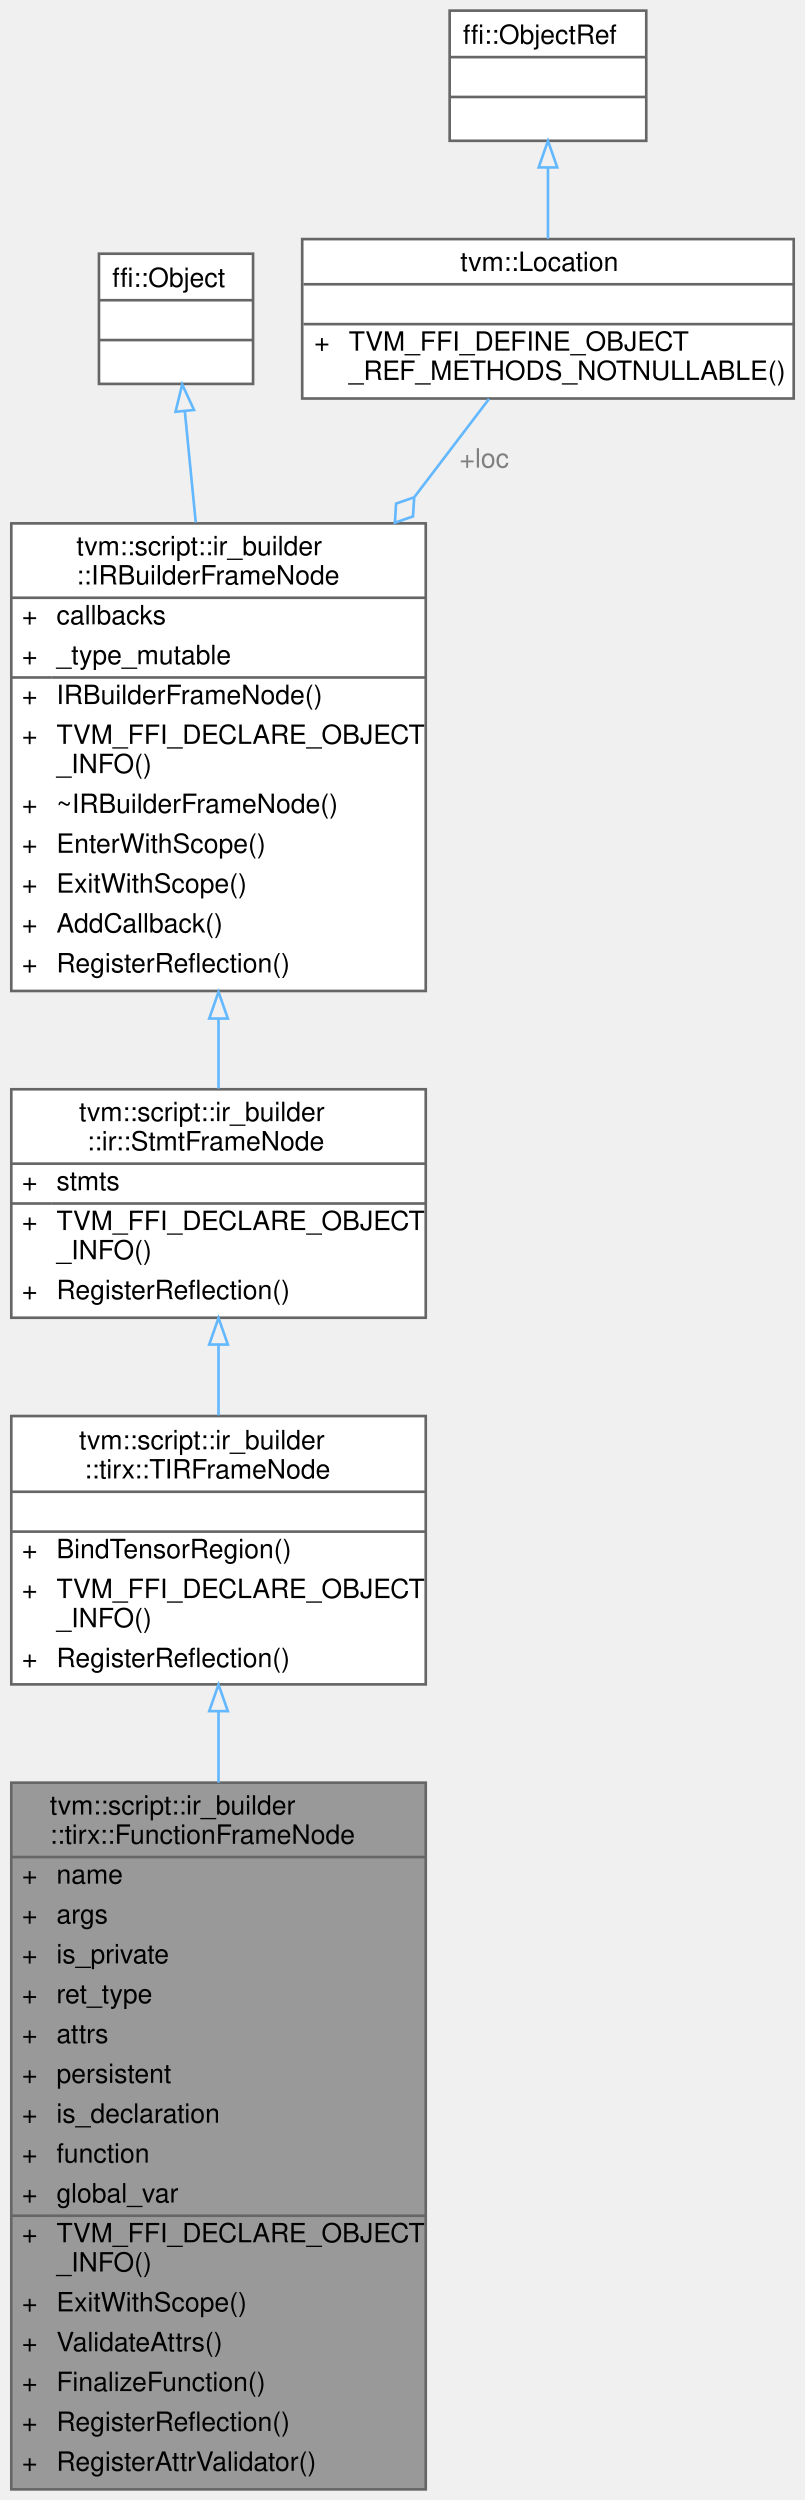
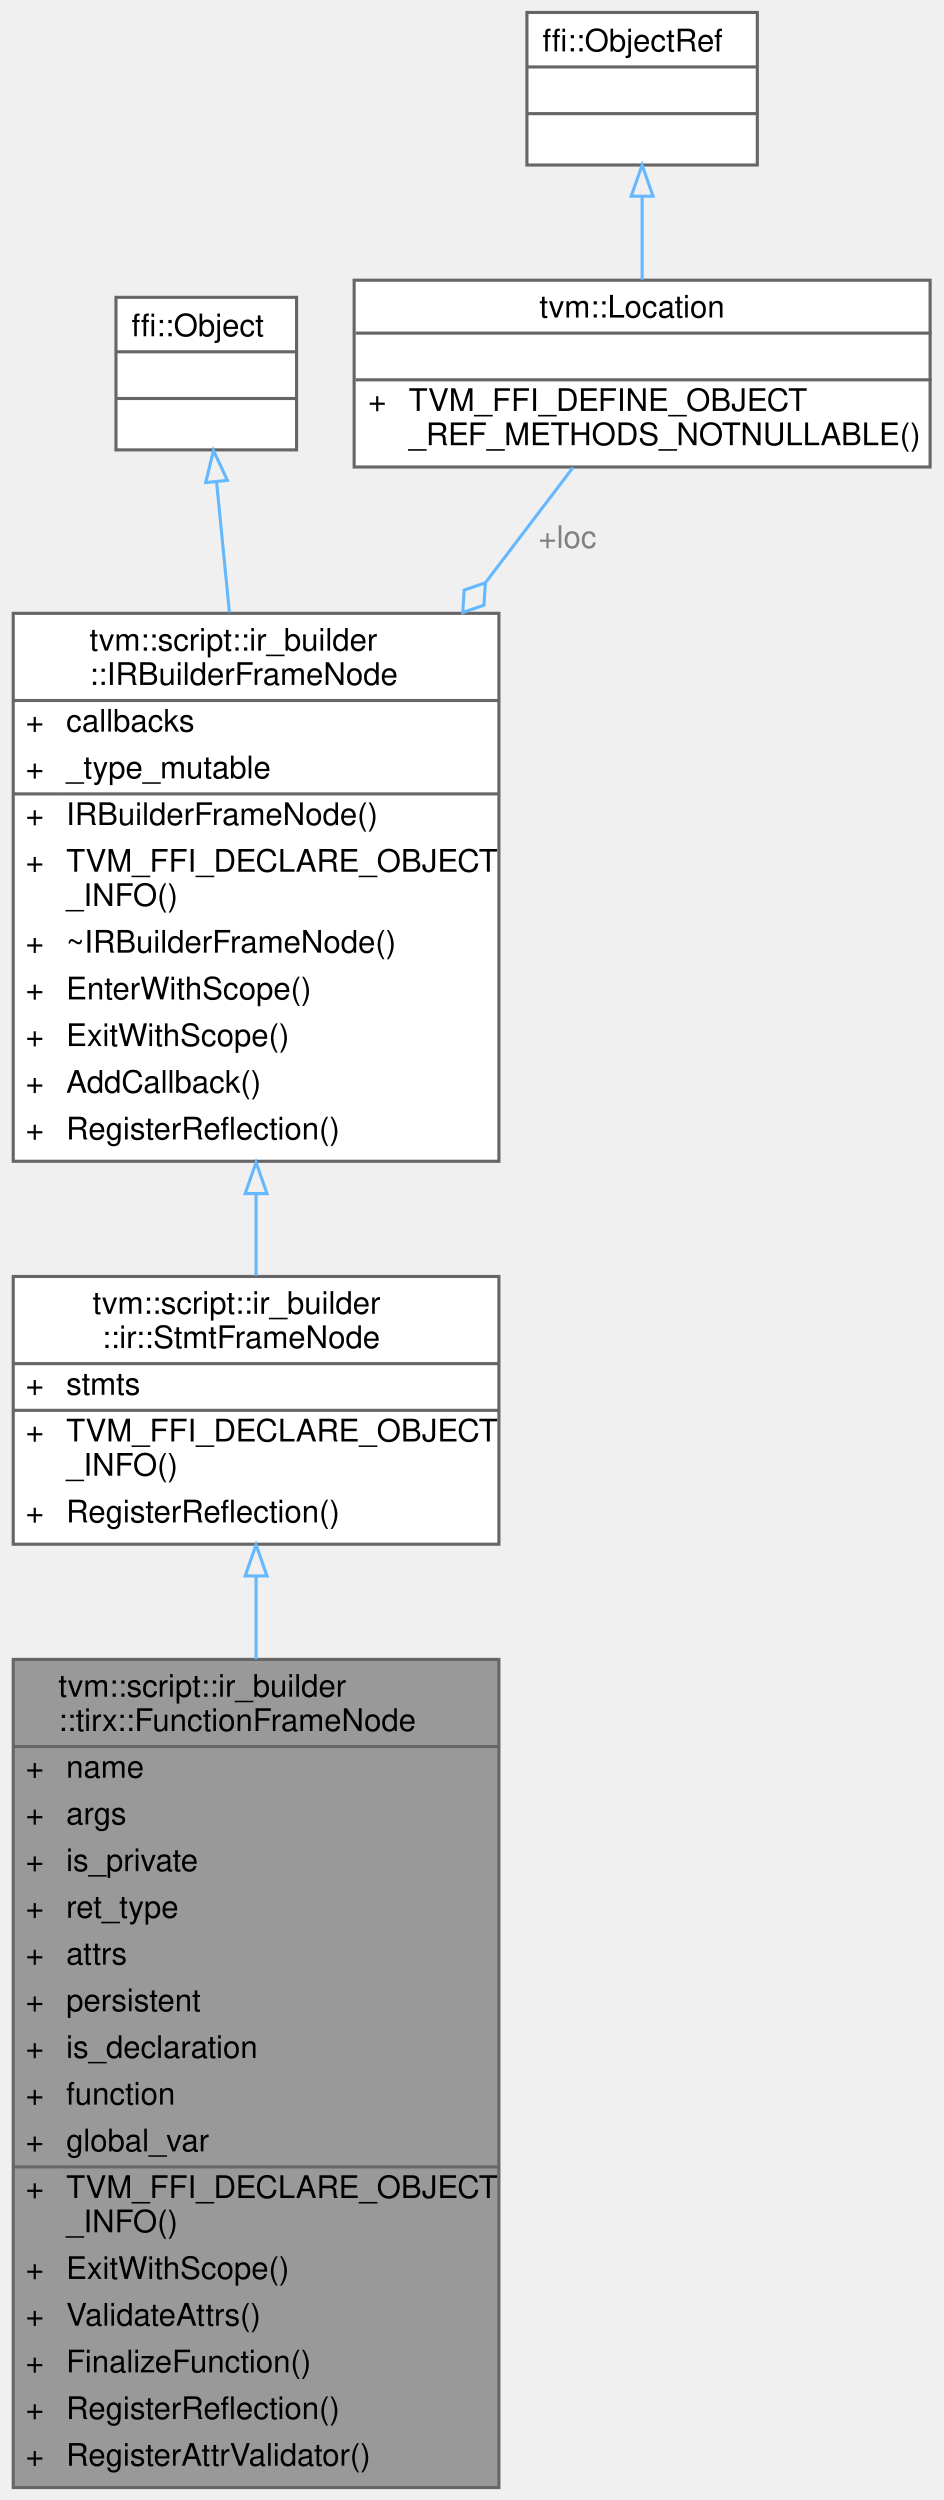
- <svg xmlns="http://www.w3.org/2000/svg" xmlns:xlink="http://www.w3.org/1999/xlink" width="303pt" height="941pt" viewBox="0.00 0.00 302.50 941.00">
-   <g id="graph0" class="graph" transform="scale(1 1) rotate(0) translate(4 937)">
+ <svg xmlns="http://www.w3.org/2000/svg" xmlns:xlink="http://www.w3.org/1999/xlink" width="303pt" height="803pt" viewBox="0.00 0.00 302.50 803.00">
+   <g id="graph0" class="graph" transform="scale(1 1) rotate(0) translate(4 799)">
    <g id="Node000001" class="node">
      <g id="a_Node000001">
        <a xlink:title="A frame that represents the Function containing TIR statements.">
          <polygon fill="#999999" stroke="transparent" points="156,-266 0,-266 0,0 156,0 156,-266" />
          <text text-anchor="start" x="14.5" y="-254" font-family="Helvetica,sans-Serif" font-size="10.00">tvm::script::ir_builder</text>
          <text text-anchor="start" x="14.5" y="-243" font-family="Helvetica,sans-Serif" font-size="10.00">::tirx::FunctionFrameNode</text>
          <text text-anchor="start" x="4" y="-228" font-family="Helvetica,sans-Serif" font-size="10.00">+</text>
          <text text-anchor="start" x="17" y="-228" font-family="Helvetica,sans-Serif" font-size="10.00">name</text>
          <text text-anchor="start" x="4" y="-213" font-family="Helvetica,sans-Serif" font-size="10.00">+</text>
          <text text-anchor="start" x="17" y="-213" font-family="Helvetica,sans-Serif" font-size="10.00">args</text>
          <text text-anchor="start" x="4" y="-198" font-family="Helvetica,sans-Serif" font-size="10.00">+</text>
          <text text-anchor="start" x="17" y="-198" font-family="Helvetica,sans-Serif" font-size="10.00">is_private</text>
          <text text-anchor="start" x="4" y="-183" font-family="Helvetica,sans-Serif" font-size="10.00">+</text>
          <text text-anchor="start" x="17" y="-183" font-family="Helvetica,sans-Serif" font-size="10.00">ret_type</text>
          <text text-anchor="start" x="4" y="-168" font-family="Helvetica,sans-Serif" font-size="10.00">+</text>
          <text text-anchor="start" x="17" y="-168" font-family="Helvetica,sans-Serif" font-size="10.00">attrs</text>
          <text text-anchor="start" x="4" y="-153" font-family="Helvetica,sans-Serif" font-size="10.00">+</text>
          <text text-anchor="start" x="17" y="-153" font-family="Helvetica,sans-Serif" font-size="10.00">persistent</text>
          <text text-anchor="start" x="4" y="-138" font-family="Helvetica,sans-Serif" font-size="10.00">+</text>
          <text text-anchor="start" x="17" y="-138" font-family="Helvetica,sans-Serif" font-size="10.00">is_declaration</text>
          <text text-anchor="start" x="4" y="-123" font-family="Helvetica,sans-Serif" font-size="10.00">+</text>
          <text text-anchor="start" x="17" y="-123" font-family="Helvetica,sans-Serif" font-size="10.00">function</text>
          <text text-anchor="start" x="4" y="-108" font-family="Helvetica,sans-Serif" font-size="10.00">+</text>
          <text text-anchor="start" x="17" y="-108" font-family="Helvetica,sans-Serif" font-size="10.00">global_var</text>
          <text text-anchor="start" x="4" y="-93" font-family="Helvetica,sans-Serif" font-size="10.00">+</text>
          <text text-anchor="start" x="17" y="-93" font-family="Helvetica,sans-Serif" font-size="10.00">TVM_FFI_DECLARE_OBJECT</text>
          <text text-anchor="start" x="17" y="-82" font-family="Helvetica,sans-Serif" font-size="10.00">_INFO()</text>
          <text text-anchor="start" x="4" y="-67" font-family="Helvetica,sans-Serif" font-size="10.00">+</text>
          <text text-anchor="start" x="17" y="-67" font-family="Helvetica,sans-Serif" font-size="10.00">ExitWithScope()</text>
          <text text-anchor="start" x="4" y="-52" font-family="Helvetica,sans-Serif" font-size="10.00">+</text>
          <text text-anchor="start" x="17" y="-52" font-family="Helvetica,sans-Serif" font-size="10.00">ValidateAttrs()</text>
          <text text-anchor="start" x="4" y="-37" font-family="Helvetica,sans-Serif" font-size="10.00">+</text>
          <text text-anchor="start" x="17" y="-37" font-family="Helvetica,sans-Serif" font-size="10.00">FinalizeFunction()</text>
          <text text-anchor="start" x="4" y="-22" font-family="Helvetica,sans-Serif" font-size="10.00">+</text>
          <text text-anchor="start" x="17" y="-22" font-family="Helvetica,sans-Serif" font-size="10.00">RegisterReflection()</text>
          <text text-anchor="start" x="4" y="-7" font-family="Helvetica,sans-Serif" font-size="10.00">+</text>
          <text text-anchor="start" x="17" y="-7" font-family="Helvetica,sans-Serif" font-size="10.00">RegisterAttrValidator()</text>
          <polygon fill="#666666" stroke="#666666" points="0,-238 0,-238 156,-238 156,-238 0,-238" />
          <polygon fill="#666666" stroke="#666666" points="0,-103 0,-103 15,-103 15,-103 0,-103" />
          <polygon fill="#666666" stroke="#666666" points="15,-103 15,-103 156,-103 156,-103 15,-103" />
          <polygon fill="none" stroke="#666666" points="0,0 0,-266 156,-266 156,0 0,0" />
        </a>
      </g>
    </g>
    <g id="Node000002" class="node">
      <g id="a_Node000002">
-         <a xlink:href="classtvm_1_1script_1_1ir__builder_1_1tirx_1_1TIRFrameNode.html" target="_top" xlink:title="A statement frame with dialect-specific tensor alias policy.">
-           <polygon fill="white" stroke="transparent" points="156,-404 0,-404 0,-303 156,-303 156,-404" />
-           <text text-anchor="start" x="25.5" y="-391.5" font-family="Helvetica,sans-Serif" font-size="10.00">tvm::script::ir_builder</text>
-           <text text-anchor="start" x="27.5" y="-380.5" font-family="Helvetica,sans-Serif" font-size="10.00">::tirx::TIRFrameNode</text>
-           <text text-anchor="start" x="76" y="-365.5" font-family="Helvetica,sans-Serif" font-size="10.00"> </text>
-           <text text-anchor="start" x="4" y="-350.5" font-family="Helvetica,sans-Serif" font-size="10.00">+</text>
-           <text text-anchor="start" x="17" y="-350.5" font-family="Helvetica,sans-Serif" font-size="10.00">BindTensorRegion()</text>
-           <text text-anchor="start" x="4" y="-335.5" font-family="Helvetica,sans-Serif" font-size="10.00">+</text>
-           <text text-anchor="start" x="17" y="-335.5" font-family="Helvetica,sans-Serif" font-size="10.00">TVM_FFI_DECLARE_OBJECT</text>
-           <text text-anchor="start" x="17" y="-324.5" font-family="Helvetica,sans-Serif" font-size="10.00">_INFO()</text>
-           <text text-anchor="start" x="4" y="-309.5" font-family="Helvetica,sans-Serif" font-size="10.00">+</text>
-           <text text-anchor="start" x="17" y="-309.5" font-family="Helvetica,sans-Serif" font-size="10.00">RegisterReflection()</text>
-           <polygon fill="#666666" stroke="#666666" points="0,-375.5 0,-375.5 156,-375.5 156,-375.5 0,-375.5" />
-           <polygon fill="#666666" stroke="#666666" points="0,-360.5 0,-360.5 156,-360.5 156,-360.5 0,-360.5" />
-           <polygon fill="none" stroke="#666666" points="0,-303 0,-404 156,-404 156,-303 0,-303" />
+         <a xlink:href="classtvm_1_1script_1_1ir__builder_1_1ir_1_1StmtFrameNode.html" target="_top" xlink:title="A shared frame containing a sequence of core IR statements.">
+           <polygon fill="white" stroke="transparent" points="156,-389 0,-389 0,-303 156,-303 156,-389" />
+           <text text-anchor="start" x="25.5" y="-377" font-family="Helvetica,sans-Serif" font-size="10.00">tvm::script::ir_builder</text>
+           <text text-anchor="start" x="28.5" y="-366" font-family="Helvetica,sans-Serif" font-size="10.00">::ir::StmtFrameNode</text>
+           <text text-anchor="start" x="4" y="-351" font-family="Helvetica,sans-Serif" font-size="10.00">+</text>
+           <text text-anchor="start" x="17" y="-351" font-family="Helvetica,sans-Serif" font-size="10.00">stmts</text>
+           <text text-anchor="start" x="4" y="-336" font-family="Helvetica,sans-Serif" font-size="10.00">+</text>
+           <text text-anchor="start" x="17" y="-336" font-family="Helvetica,sans-Serif" font-size="10.00">TVM_FFI_DECLARE_OBJECT</text>
+           <text text-anchor="start" x="17" y="-325" font-family="Helvetica,sans-Serif" font-size="10.00">_INFO()</text>
+           <text text-anchor="start" x="4" y="-310" font-family="Helvetica,sans-Serif" font-size="10.00">+</text>
+           <text text-anchor="start" x="17" y="-310" font-family="Helvetica,sans-Serif" font-size="10.00">RegisterReflection()</text>
+           <polygon fill="#666666" stroke="#666666" points="0,-361 0,-361 156,-361 156,-361 0,-361" />
+           <polygon fill="#666666" stroke="#666666" points="0,-346 0,-346 15,-346 15,-346 0,-346" />
+           <polygon fill="#666666" stroke="#666666" points="15,-346 15,-346 156,-346 156,-346 15,-346" />
+           <polygon fill="none" stroke="#666666" points="0,-303 0,-389 156,-389 156,-303 0,-303" />
        </a>
      </g>
    </g>
    <g id="edge1_Node000001_Node000002" class="edge">
      <g id="a_edge1_Node000001_Node000002">
        <a xlink:title=" ">
-           <path fill="none" stroke="#63b8ff" d="M78,-292.8C78,-284.28 78,-275.26 78,-266" />
-           <polygon fill="none" stroke="#63b8ff" points="74.5,-292.92 78,-302.92 81.5,-292.92 74.5,-292.92" />
+           <path fill="none" stroke="#63b8ff" d="M78,-292.59C78,-284.25 78,-275.31 78,-266.08" />
+           <polygon fill="none" stroke="#63b8ff" points="74.5,-292.81 78,-302.81 81.5,-292.81 74.5,-292.81" />
        </a>
      </g>
    </g>
    <g id="Node000003" class="node">
      <g id="a_Node000003">
-         <a xlink:href="classtvm_1_1script_1_1ir__builder_1_1ir_1_1StmtFrameNode.html" target="_top" xlink:title="A shared frame containing a sequence of core IR statements.">
-           <polygon fill="white" stroke="transparent" points="156,-527 0,-527 0,-441 156,-441 156,-527" />
-           <text text-anchor="start" x="25.5" y="-515" font-family="Helvetica,sans-Serif" font-size="10.00">tvm::script::ir_builder</text>
-           <text text-anchor="start" x="28.5" y="-504" font-family="Helvetica,sans-Serif" font-size="10.00">::ir::StmtFrameNode</text>
-           <text text-anchor="start" x="4" y="-489" font-family="Helvetica,sans-Serif" font-size="10.00">+</text>
-           <text text-anchor="start" x="17" y="-489" font-family="Helvetica,sans-Serif" font-size="10.00">stmts</text>
-           <text text-anchor="start" x="4" y="-474" font-family="Helvetica,sans-Serif" font-size="10.00">+</text>
-           <text text-anchor="start" x="17" y="-474" font-family="Helvetica,sans-Serif" font-size="10.00">TVM_FFI_DECLARE_OBJECT</text>
-           <text text-anchor="start" x="17" y="-463" font-family="Helvetica,sans-Serif" font-size="10.00">_INFO()</text>
+         <a xlink:href="classtvm_1_1script_1_1ir__builder_1_1IRBuilderFrameNode.html" target="_top" xlink:title="A stack frame of the IRBuilder used to keep track of the current scope. Furthermore,...">
+           <polygon fill="white" stroke="transparent" points="156,-602 0,-602 0,-426 156,-426 156,-602" />
+           <text text-anchor="start" x="24.5" y="-590" font-family="Helvetica,sans-Serif" font-size="10.00">tvm::script::ir_builder</text>
+           <text text-anchor="start" x="24.5" y="-579" font-family="Helvetica,sans-Serif" font-size="10.00">::IRBuilderFrameNode</text>
+           <text text-anchor="start" x="4" y="-564" font-family="Helvetica,sans-Serif" font-size="10.00">+</text>
+           <text text-anchor="start" x="17" y="-564" font-family="Helvetica,sans-Serif" font-size="10.00">callbacks</text>
+           <text text-anchor="start" x="4" y="-549" font-family="Helvetica,sans-Serif" font-size="10.00">+</text>
+           <text text-anchor="start" x="17" y="-549" font-family="Helvetica,sans-Serif" font-size="10.00">_type_mutable</text>
+           <text text-anchor="start" x="4" y="-534" font-family="Helvetica,sans-Serif" font-size="10.00">+</text>
+           <text text-anchor="start" x="17" y="-534" font-family="Helvetica,sans-Serif" font-size="10.00">IRBuilderFrameNode()</text>
+           <text text-anchor="start" x="4" y="-519" font-family="Helvetica,sans-Serif" font-size="10.00">+</text>
+           <text text-anchor="start" x="17" y="-519" font-family="Helvetica,sans-Serif" font-size="10.00">TVM_FFI_DECLARE_OBJECT</text>
+           <text text-anchor="start" x="17" y="-508" font-family="Helvetica,sans-Serif" font-size="10.00">_INFO()</text>
+           <text text-anchor="start" x="4" y="-493" font-family="Helvetica,sans-Serif" font-size="10.00">+</text>
+           <text text-anchor="start" x="17" y="-493" font-family="Helvetica,sans-Serif" font-size="10.00">~IRBuilderFrameNode()</text>
+           <text text-anchor="start" x="4" y="-478" font-family="Helvetica,sans-Serif" font-size="10.00">+</text>
+           <text text-anchor="start" x="17" y="-478" font-family="Helvetica,sans-Serif" font-size="10.00">EnterWithScope()</text>
+           <text text-anchor="start" x="4" y="-463" font-family="Helvetica,sans-Serif" font-size="10.00">+</text>
+           <text text-anchor="start" x="17" y="-463" font-family="Helvetica,sans-Serif" font-size="10.00">ExitWithScope()</text>
          <text text-anchor="start" x="4" y="-448" font-family="Helvetica,sans-Serif" font-size="10.00">+</text>
-           <text text-anchor="start" x="17" y="-448" font-family="Helvetica,sans-Serif" font-size="10.00">RegisterReflection()</text>
-           <polygon fill="#666666" stroke="#666666" points="0,-499 0,-499 156,-499 156,-499 0,-499" />
-           <polygon fill="#666666" stroke="#666666" points="0,-484 0,-484 15,-484 15,-484 0,-484" />
-           <polygon fill="#666666" stroke="#666666" points="15,-484 15,-484 156,-484 156,-484 15,-484" />
-           <polygon fill="none" stroke="#666666" points="0,-441 0,-527 156,-527 156,-441 0,-441" />
+           <text text-anchor="start" x="17" y="-448" font-family="Helvetica,sans-Serif" font-size="10.00">AddCallback()</text>
+           <text text-anchor="start" x="4" y="-433" font-family="Helvetica,sans-Serif" font-size="10.00">+</text>
+           <text text-anchor="start" x="17" y="-433" font-family="Helvetica,sans-Serif" font-size="10.00">RegisterReflection()</text>
+           <polygon fill="#666666" stroke="#666666" points="0,-574 0,-574 156,-574 156,-574 0,-574" />
+           <polygon fill="#666666" stroke="#666666" points="0,-544 0,-544 15,-544 15,-544 0,-544" />
+           <polygon fill="#666666" stroke="#666666" points="15,-544 15,-544 156,-544 156,-544 15,-544" />
+           <polygon fill="none" stroke="#666666" points="0,-426 0,-602 156,-602 156,-426 0,-426" />
        </a>
      </g>
    </g>
    <g id="edge2_Node000002_Node000003" class="edge">
      <g id="a_edge2_Node000002_Node000003">
        <a xlink:title=" ">
-           <path fill="none" stroke="#63b8ff" d="M78,-430.82C78,-422.05 78,-412.98 78,-404.27" />
-           <polygon fill="none" stroke="#63b8ff" points="74.5,-430.92 78,-440.92 81.5,-430.92 74.5,-430.92" />
+           <path fill="none" stroke="#63b8ff" d="M78,-415.59C78,-406.41 78,-397.48 78,-389.25" />
+           <polygon fill="none" stroke="#63b8ff" points="74.5,-415.62 78,-425.62 81.5,-415.62 74.5,-415.62" />
        </a>
      </g>
    </g>
    <g id="Node000004" class="node">
      <g id="a_Node000004">
-         <a xlink:href="classtvm_1_1script_1_1ir__builder_1_1IRBuilderFrameNode.html" target="_top" xlink:title="A stack frame of the IRBuilder used to keep track of the current scope. Furthermore,...">
-           <polygon fill="white" stroke="transparent" points="156,-740 0,-740 0,-564 156,-564 156,-740" />
-           <text text-anchor="start" x="24.5" y="-728" font-family="Helvetica,sans-Serif" font-size="10.00">tvm::script::ir_builder</text>
-           <text text-anchor="start" x="24.5" y="-717" font-family="Helvetica,sans-Serif" font-size="10.00">::IRBuilderFrameNode</text>
-           <text text-anchor="start" x="4" y="-702" font-family="Helvetica,sans-Serif" font-size="10.00">+</text>
-           <text text-anchor="start" x="17" y="-702" font-family="Helvetica,sans-Serif" font-size="10.00">callbacks</text>
-           <text text-anchor="start" x="4" y="-687" font-family="Helvetica,sans-Serif" font-size="10.00">+</text>
-           <text text-anchor="start" x="17" y="-687" font-family="Helvetica,sans-Serif" font-size="10.00">_type_mutable</text>
-           <text text-anchor="start" x="4" y="-672" font-family="Helvetica,sans-Serif" font-size="10.00">+</text>
-           <text text-anchor="start" x="17" y="-672" font-family="Helvetica,sans-Serif" font-size="10.00">IRBuilderFrameNode()</text>
-           <text text-anchor="start" x="4" y="-657" font-family="Helvetica,sans-Serif" font-size="10.00">+</text>
-           <text text-anchor="start" x="17" y="-657" font-family="Helvetica,sans-Serif" font-size="10.00">TVM_FFI_DECLARE_OBJECT</text>
-           <text text-anchor="start" x="17" y="-646" font-family="Helvetica,sans-Serif" font-size="10.00">_INFO()</text>
-           <text text-anchor="start" x="4" y="-631" font-family="Helvetica,sans-Serif" font-size="10.00">+</text>
-           <text text-anchor="start" x="17" y="-631" font-family="Helvetica,sans-Serif" font-size="10.00">~IRBuilderFrameNode()</text>
-           <text text-anchor="start" x="4" y="-616" font-family="Helvetica,sans-Serif" font-size="10.00">+</text>
-           <text text-anchor="start" x="17" y="-616" font-family="Helvetica,sans-Serif" font-size="10.00">EnterWithScope()</text>
-           <text text-anchor="start" x="4" y="-601" font-family="Helvetica,sans-Serif" font-size="10.00">+</text>
-           <text text-anchor="start" x="17" y="-601" font-family="Helvetica,sans-Serif" font-size="10.00">ExitWithScope()</text>
-           <text text-anchor="start" x="4" y="-586" font-family="Helvetica,sans-Serif" font-size="10.00">+</text>
-           <text text-anchor="start" x="17" y="-586" font-family="Helvetica,sans-Serif" font-size="10.00">AddCallback()</text>
-           <text text-anchor="start" x="4" y="-571" font-family="Helvetica,sans-Serif" font-size="10.00">+</text>
-           <text text-anchor="start" x="17" y="-571" font-family="Helvetica,sans-Serif" font-size="10.00">RegisterReflection()</text>
-           <polygon fill="#666666" stroke="#666666" points="0,-712 0,-712 156,-712 156,-712 0,-712" />
-           <polygon fill="#666666" stroke="#666666" points="0,-682 0,-682 15,-682 15,-682 0,-682" />
-           <polygon fill="#666666" stroke="#666666" points="15,-682 15,-682 156,-682 156,-682 15,-682" />
-           <polygon fill="none" stroke="#666666" points="0,-564 0,-740 156,-740 156,-564 0,-564" />
+         <a xlink:title=" ">
+           <polygon fill="white" stroke="transparent" points="91,-703.5 33,-703.5 33,-654.5 91,-654.5 91,-703.5" />
+           <text text-anchor="start" x="38" y="-691" font-family="Helvetica,sans-Serif" font-size="10.00">ffi::Object</text>
+           <text text-anchor="start" x="60" y="-676" font-family="Helvetica,sans-Serif" font-size="10.00"> </text>
+           <text text-anchor="start" x="60" y="-661" font-family="Helvetica,sans-Serif" font-size="10.00"> </text>
+           <polygon fill="#666666" stroke="#666666" points="33,-686 33,-686 91,-686 91,-686 33,-686" />
+           <polygon fill="#666666" stroke="#666666" points="33,-671 33,-671 91,-671 91,-671 33,-671" />
+           <polygon fill="none" stroke="#666666" points="33,-654.5 33,-703.5 91,-703.5 91,-654.5 33,-654.5" />
        </a>
      </g>
    </g>
    <g id="edge3_Node000003_Node000004" class="edge">
      <g id="a_edge3_Node000003_Node000004">
        <a xlink:title=" ">
-           <path fill="none" stroke="#63b8ff" d="M78,-553.59C78,-544.41 78,-535.48 78,-527.25" />
-           <polygon fill="none" stroke="#63b8ff" points="74.5,-553.62 78,-563.62 81.5,-553.62 74.5,-553.62" />
+           <path fill="none" stroke="#63b8ff" d="M65.33,-644.08C66.54,-631.74 67.97,-617.16 69.43,-602.32" />
+           <polygon fill="none" stroke="#63b8ff" points="61.82,-644 64.33,-654.3 68.79,-644.69 61.82,-644" />
        </a>
      </g>
    </g>
    <g id="Node000005" class="node">
      <g id="a_Node000005">
-         <a xlink:title=" ">
-           <polygon fill="white" stroke="transparent" points="91,-841.5 33,-841.5 33,-792.5 91,-792.5 91,-841.5" />
-           <text text-anchor="start" x="38" y="-829" font-family="Helvetica,sans-Serif" font-size="10.00">ffi::Object</text>
-           <text text-anchor="start" x="60" y="-814" font-family="Helvetica,sans-Serif" font-size="10.00"> </text>
-           <text text-anchor="start" x="60" y="-799" font-family="Helvetica,sans-Serif" font-size="10.00"> </text>
-           <polygon fill="#666666" stroke="#666666" points="33,-824 33,-824 91,-824 91,-824 33,-824" />
-           <polygon fill="#666666" stroke="#666666" points="33,-809 33,-809 91,-809 91,-809 33,-809" />
-           <polygon fill="none" stroke="#666666" points="33,-792.5 33,-841.5 91,-841.5 91,-792.5 33,-792.5" />
+         <a xlink:href="classtvm_1_1Location.html" target="_top" xlink:title="Non-nullable source-location metadata.">
+           <polygon fill="white" stroke="transparent" points="294.5,-709 109.5,-709 109.5,-649 294.5,-649 294.5,-709" />
+           <text text-anchor="start" x="169" y="-697" font-family="Helvetica,sans-Serif" font-size="10.00">tvm::Location</text>
+           <text text-anchor="start" x="200.5" y="-682" font-family="Helvetica,sans-Serif" font-size="10.00"> </text>
+           <text text-anchor="start" x="114" y="-667" font-family="Helvetica,sans-Serif" font-size="10.00">+</text>
+           <text text-anchor="start" x="127" y="-667" font-family="Helvetica,sans-Serif" font-size="10.00">TVM_FFI_DEFINE_OBJECT</text>
+           <text text-anchor="start" x="127" y="-656" font-family="Helvetica,sans-Serif" font-size="10.00">_REF_METHODS_NOTNULLABLE()</text>
+           <polygon fill="#666666" stroke="#666666" points="110,-692 110,-692 295,-692 295,-692 110,-692" />
+           <polygon fill="#666666" stroke="#666666" points="110,-677 110,-677 295,-677 295,-677 110,-677" />
+           <polygon fill="none" stroke="#666666" points="109.5,-649 109.5,-709 294.5,-709 294.5,-649 109.5,-649" />
        </a>
      </g>
    </g>
-     <g id="edge4_Node000004_Node000005" class="edge">
-       <g id="a_edge4_Node000004_Node000005">
+     <g id="edge4_Node000003_Node000005" class="edge">
+       <g id="a_edge4_Node000003_Node000005">
        <a xlink:title=" ">
-           <path fill="none" stroke="#63b8ff" d="M65.33,-782.08C66.54,-769.74 67.97,-755.16 69.43,-740.32" />
-           <polygon fill="none" stroke="#63b8ff" points="61.82,-782 64.33,-792.3 68.79,-782.69 61.82,-782" />
+           <path fill="none" stroke="#63b8ff" d="M179.83,-648.86C171.7,-638.17 161.99,-625.41 151.84,-612.06" />
+           <polygon fill="none" stroke="#63b8ff" points="151.65,-611.82 144.84,-609.46 144.39,-602.27 151.2,-604.62 151.65,-611.82" />
+         </a>
+       </g>
+       <text text-anchor="middle" x="178" y="-623" font-family="Helvetica,sans-Serif" font-size="10.00" fill="grey"> +loc</text>
+     </g>
+     <g id="Node000006" class="node">
+       <g id="a_Node000006">
+         <a xlink:title=" ">
+           <polygon fill="white" stroke="transparent" points="239,-795 165,-795 165,-746 239,-746 239,-795" />
+           <text text-anchor="start" x="170" y="-782.5" font-family="Helvetica,sans-Serif" font-size="10.00">ffi::ObjectRef</text>
+           <text text-anchor="start" x="200" y="-767.5" font-family="Helvetica,sans-Serif" font-size="10.00"> </text>
+           <text text-anchor="start" x="200" y="-752.5" font-family="Helvetica,sans-Serif" font-size="10.00"> </text>
+           <polygon fill="#666666" stroke="#666666" points="165,-777.5 165,-777.5 239,-777.5 239,-777.5 165,-777.5" />
+           <polygon fill="#666666" stroke="#666666" points="165,-762.5 165,-762.5 239,-762.5 239,-762.5 165,-762.5" />
+           <polygon fill="none" stroke="#666666" points="165,-746 165,-795 239,-795 239,-746 165,-746" />
        </a>
      </g>
    </g>
-     <g id="Node000006" class="node">
-       <g id="a_Node000006">
-         <a xlink:href="classtvm_1_1Location.html" target="_top" xlink:title="Non-nullable source-location metadata.">
-           <polygon fill="white" stroke="transparent" points="294.5,-847 109.5,-847 109.5,-787 294.5,-787 294.5,-847" />
-           <text text-anchor="start" x="169" y="-835" font-family="Helvetica,sans-Serif" font-size="10.00">tvm::Location</text>
-           <text text-anchor="start" x="200.5" y="-820" font-family="Helvetica,sans-Serif" font-size="10.00"> </text>
-           <text text-anchor="start" x="114" y="-805" font-family="Helvetica,sans-Serif" font-size="10.00">+</text>
-           <text text-anchor="start" x="127" y="-805" font-family="Helvetica,sans-Serif" font-size="10.00">TVM_FFI_DEFINE_OBJECT</text>
-           <text text-anchor="start" x="127" y="-794" font-family="Helvetica,sans-Serif" font-size="10.00">_REF_METHODS_NOTNULLABLE()</text>
-           <polygon fill="#666666" stroke="#666666" points="110,-830 110,-830 295,-830 295,-830 110,-830" />
-           <polygon fill="#666666" stroke="#666666" points="110,-815 110,-815 295,-815 295,-815 110,-815" />
-           <polygon fill="none" stroke="#666666" points="109.5,-787 109.5,-847 294.5,-847 294.5,-787 109.5,-787" />
-         </a>
-       </g>
-     </g>
-     <g id="edge5_Node000004_Node000006" class="edge">
-       <g id="a_edge5_Node000004_Node000006">
+     <g id="edge5_Node000005_Node000006" class="edge">
+       <g id="a_edge5_Node000005_Node000006">
        <a xlink:title=" ">
-           <path fill="none" stroke="#63b8ff" d="M179.83,-786.86C171.7,-776.17 161.99,-763.41 151.84,-750.06" />
-           <polygon fill="none" stroke="#63b8ff" points="151.65,-749.82 144.84,-747.46 144.39,-740.27 151.2,-742.62 151.65,-749.82" />
-         </a>
-       </g>
-       <text text-anchor="middle" x="178" y="-761" font-family="Helvetica,sans-Serif" font-size="10.00" fill="grey"> +loc</text>
-     </g>
-     <g id="Node000007" class="node">
-       <g id="a_Node000007">
-         <a xlink:title=" ">
-           <polygon fill="white" stroke="transparent" points="239,-933 165,-933 165,-884 239,-884 239,-933" />
-           <text text-anchor="start" x="170" y="-920.5" font-family="Helvetica,sans-Serif" font-size="10.00">ffi::ObjectRef</text>
-           <text text-anchor="start" x="200" y="-905.5" font-family="Helvetica,sans-Serif" font-size="10.00"> </text>
-           <text text-anchor="start" x="200" y="-890.5" font-family="Helvetica,sans-Serif" font-size="10.00"> </text>
-           <polygon fill="#666666" stroke="#666666" points="165,-915.5 165,-915.5 239,-915.5 239,-915.5 165,-915.5" />
-           <polygon fill="#666666" stroke="#666666" points="165,-900.5 165,-900.5 239,-900.5 239,-900.5 165,-900.5" />
-           <polygon fill="none" stroke="#666666" points="165,-884 165,-933 239,-933 239,-884 165,-884" />
-         </a>
-       </g>
-     </g>
-     <g id="edge6_Node000006_Node000007" class="edge">
-       <g id="a_edge6_Node000006_Node000007">
-         <a xlink:title=" ">
-           <path fill="none" stroke="#63b8ff" d="M202,-873.7C202,-864.95 202,-855.6 202,-847.12" />
-           <polygon fill="none" stroke="#63b8ff" points="198.5,-873.98 202,-883.98 205.5,-873.98 198.5,-873.98" />
+           <path fill="none" stroke="#63b8ff" d="M202,-735.7C202,-726.95 202,-717.6 202,-709.12" />
+           <polygon fill="none" stroke="#63b8ff" points="198.5,-735.98 202,-745.98 205.5,-735.98 198.5,-735.98" />
        </a>
      </g>
    </g>
  </g>
</svg>
